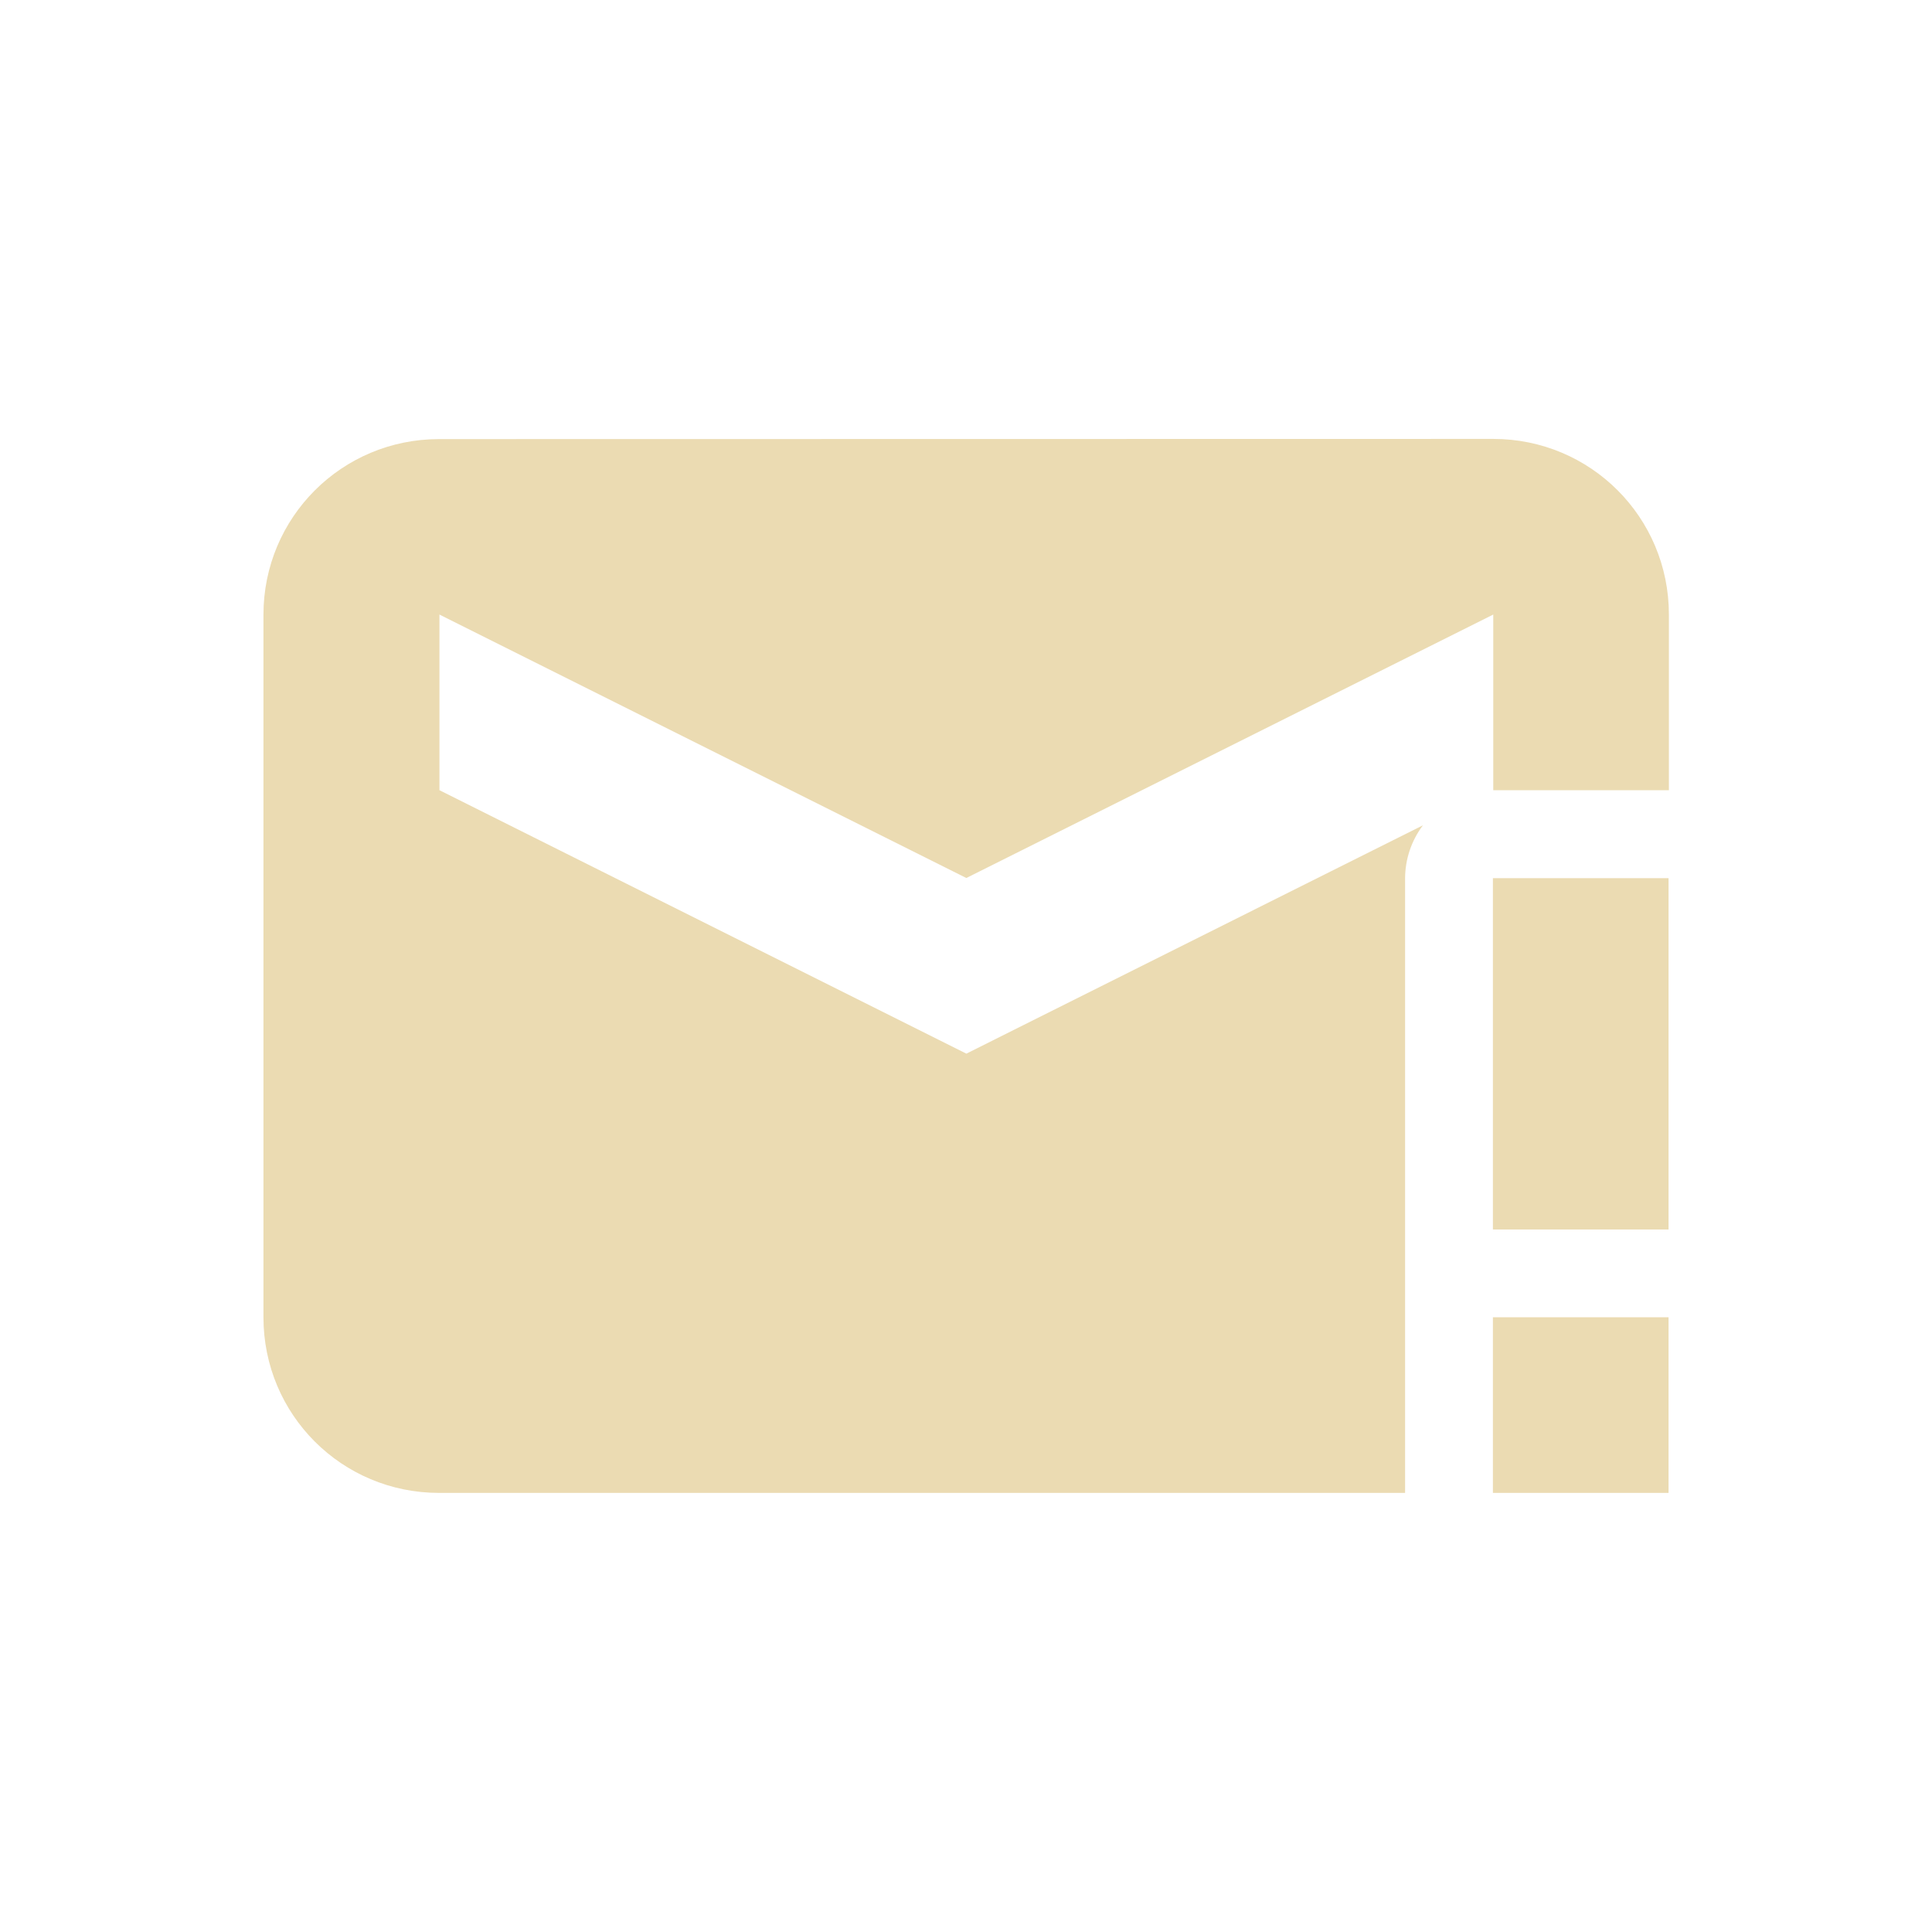
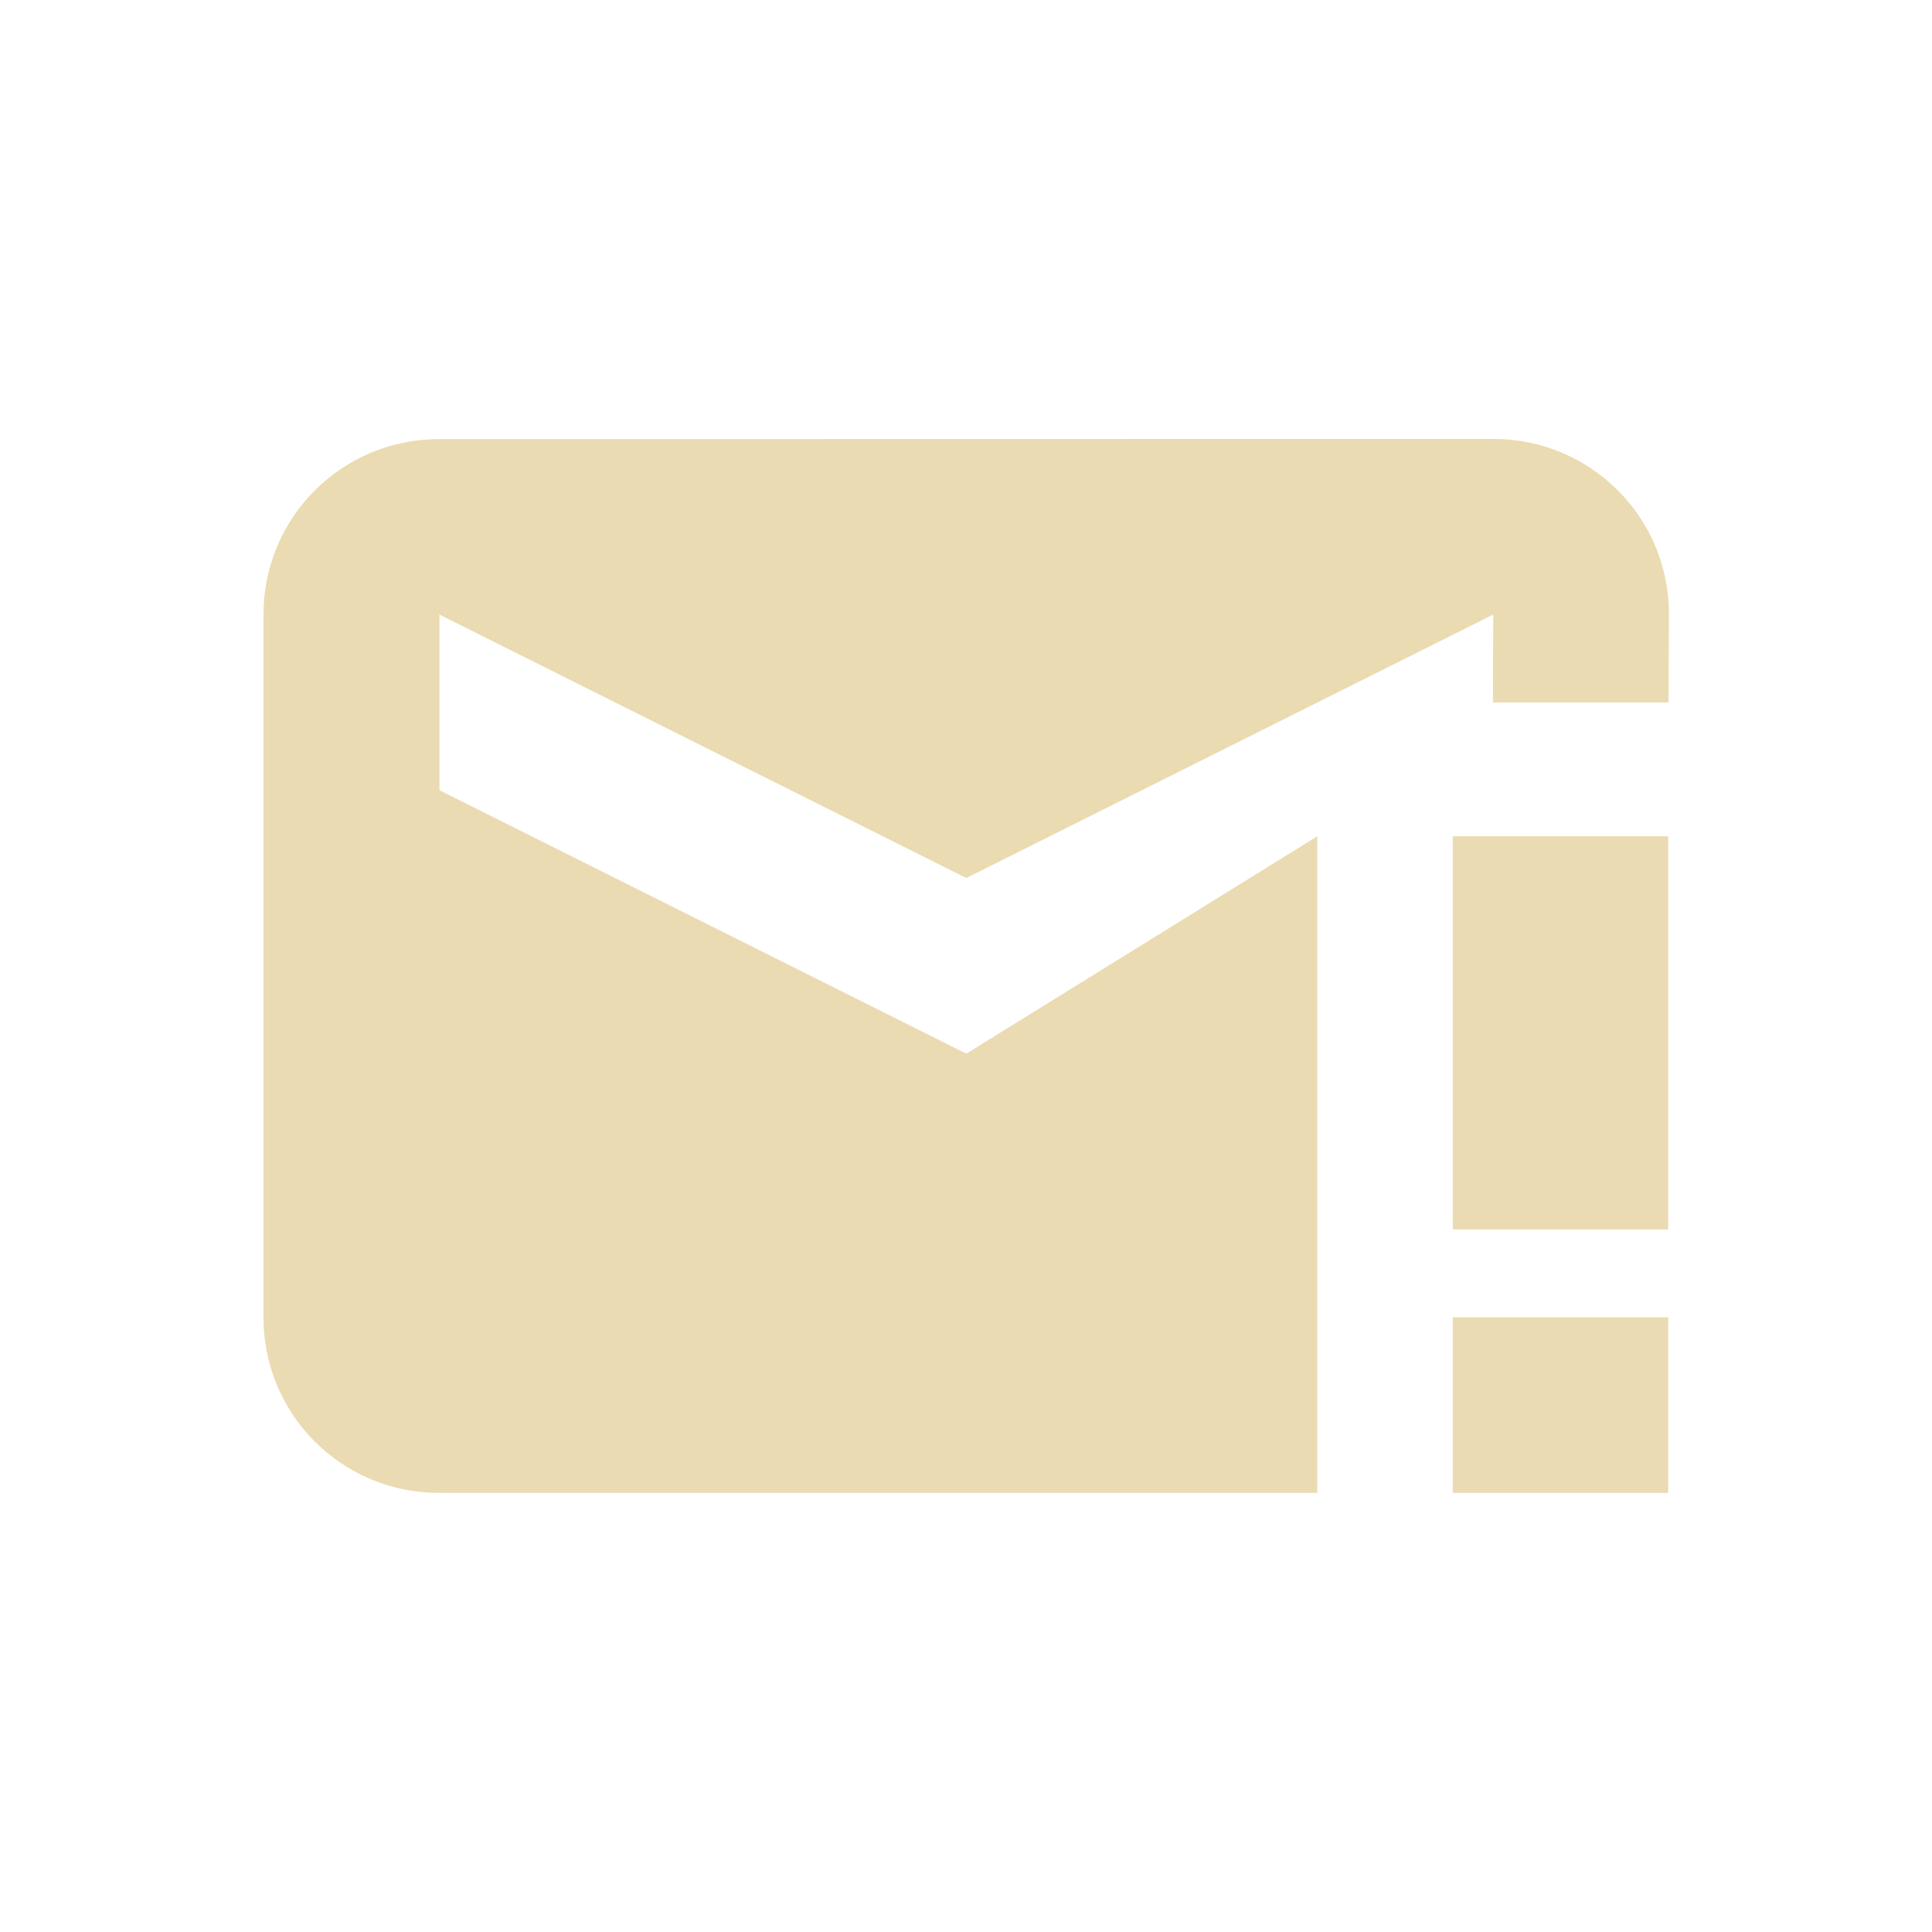
- <svg xmlns="http://www.w3.org/2000/svg" width="22" height="22" viewBox="0 0 22 22">
+ <svg xmlns="http://www.w3.org/2000/svg" width="22" height="22" version="1.1" viewBox="0 0 22 22">
  <defs>
-     <style id="current-color-scheme" type="text/css">
-    .ColorScheme-Text { color:#ebdbb2; } .ColorScheme-Highlight { color:#458588; }
-   </style>
+     <style type="text/css">.ColorScheme-Text { color:#ebdbb2; } .ColorScheme-Highlight { color:#458588; }</style>
  </defs>
-   <path style="fill:currentColor" class="ColorScheme-Text" d="M 14.004 1.998 L 2 2 C 0.892 2 0 2.892 0 4 L 0 12 C 0 13.108 0.892 14 2 14 L 13 14 L 13 7 C 13.001 6.783 13.072 6.572 13.203 6.398 L 8.004 8.998 L 2.004 5.998 L 2.004 3.998 L 8.004 6.998 L 14.004 3.998 L 14.004 5.998 L 16.004 5.998 L 16.004 3.998 C 16.004 2.89 15.112 1.998 14.004 1.998 z M 14 7 L 14 11 L 16 11 L 16 7 L 14 7 z M 14 12 L 14 14 L 16 14 L 16 12 L 14 12 z" transform="translate(3 3)" />
+   <path class="ColorScheme-Text" d="m17 4.998-12 2e-3c-1.108 0-2 0.892-2 2v8c0 1.108 0.892 2 2 2h10v-7.477s-3.129 1.938-3.996 2.475l-6-3v-2l6 3 6-3-0.004 1.002h2l0.004-1.002c0.004-1.108-0.892-2-2-2zm-0.457 4.525v4.477h2.453v-4.477zm0 5.477v2h2.453v-2z" color="#ebdbb2" fill="currentColor" />
</svg>
